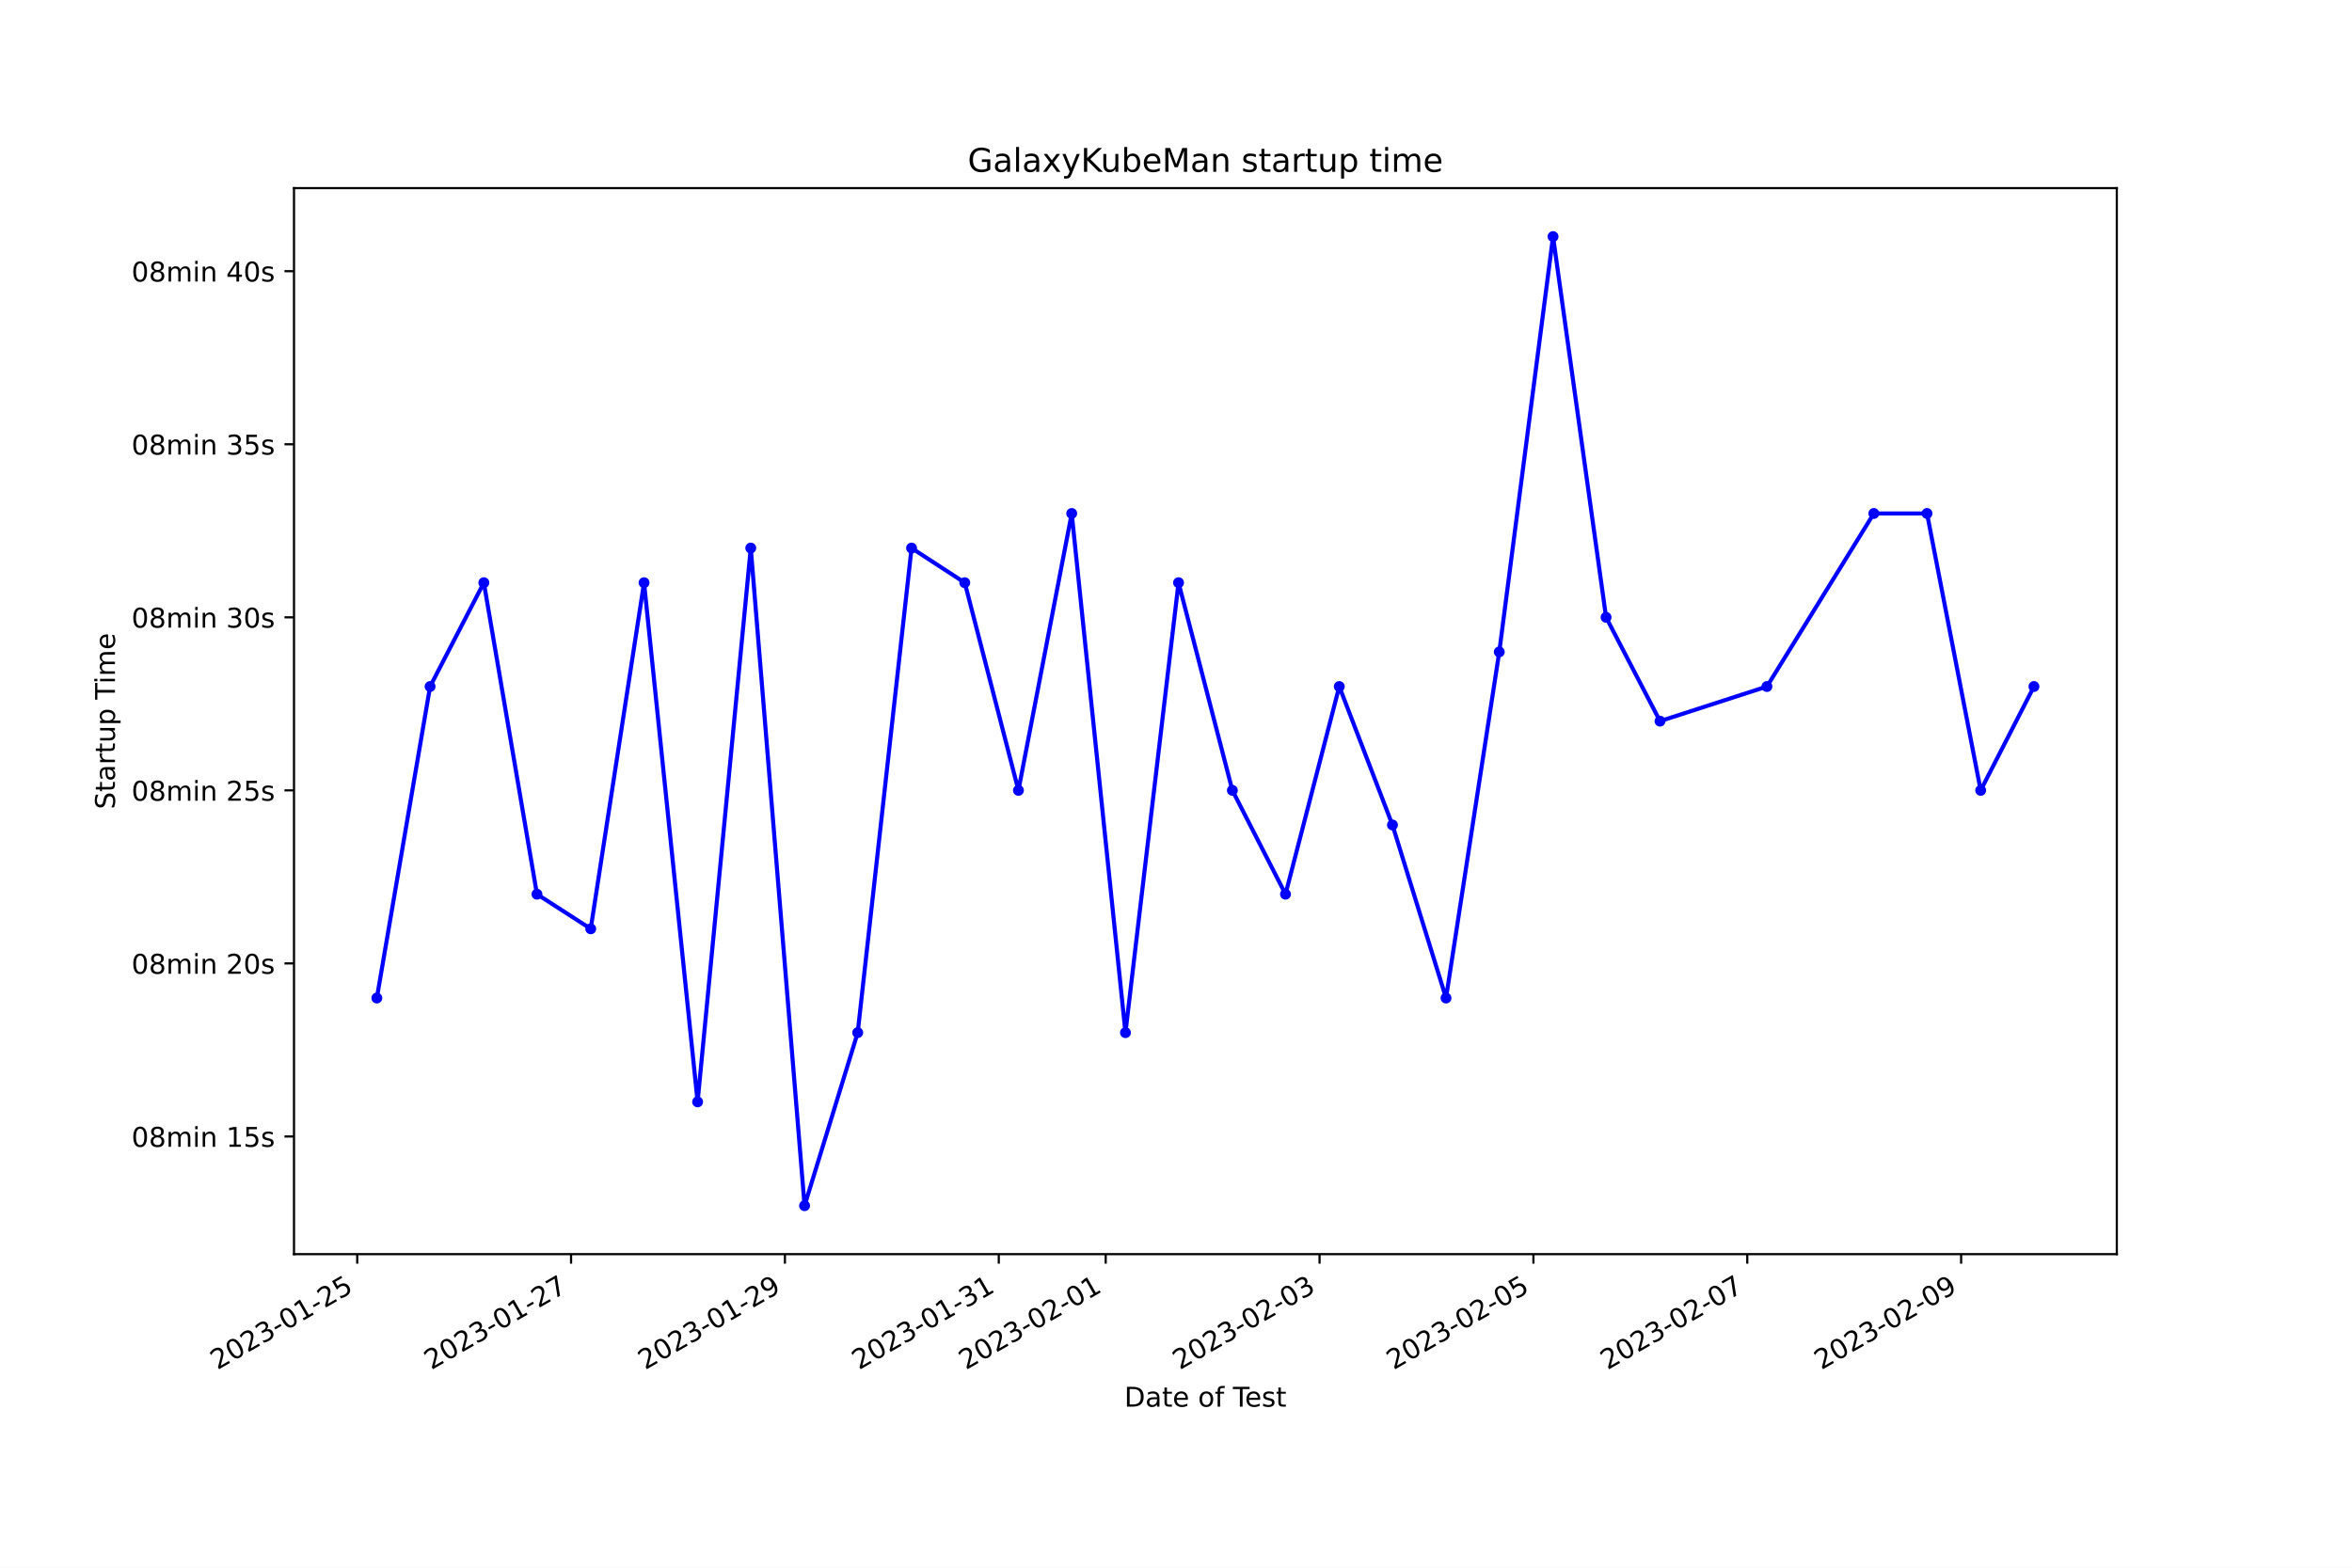
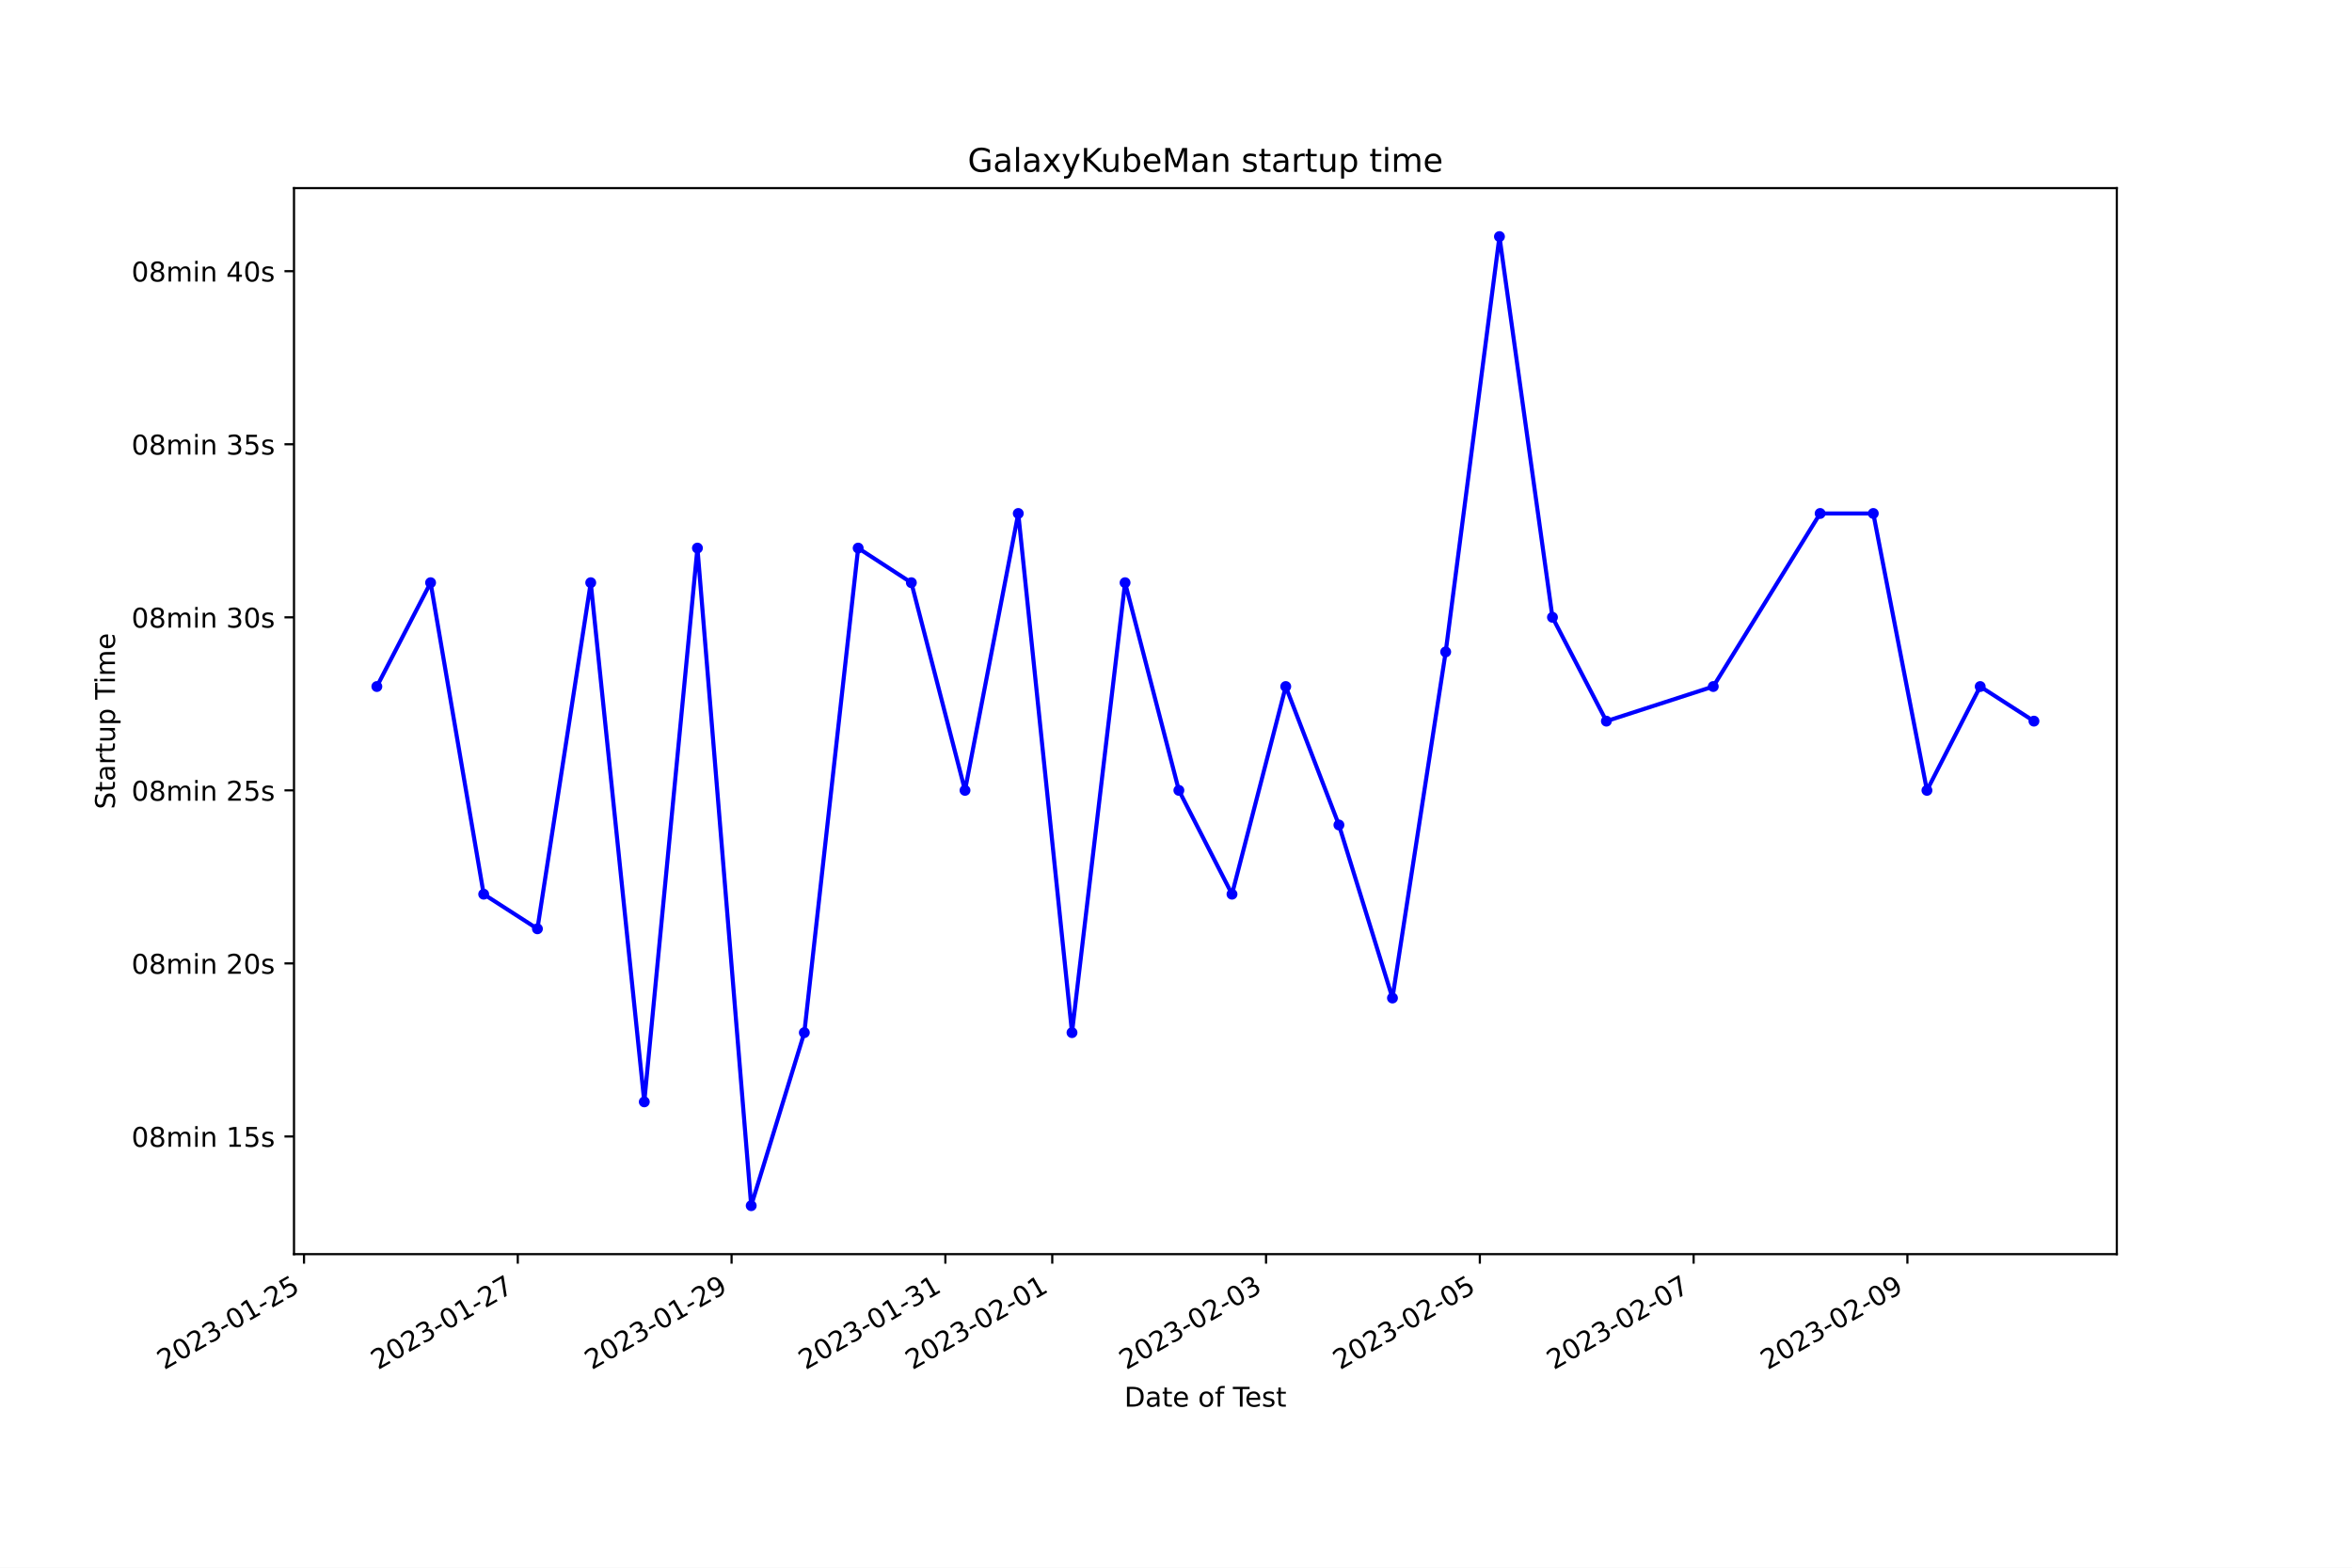
<svg xmlns="http://www.w3.org/2000/svg" xmlns:xlink="http://www.w3.org/1999/xlink" width="864pt" height="576pt" viewBox="0 0 864 576" version="1.1">
  <defs>
    <style type="text/css">*{stroke-linejoin: round; stroke-linecap: butt}</style>
  </defs>
  <g id="figure_1">
    <g id="patch_1">
      <path d="M 0 576  L 864 576  L 864 0  L 0 0  z " style="fill: #ffffff" />
    </g>
    <g id="axes_1">
      <g id="patch_2">
        <path d="M 108 460.8  L 777.6 460.8  L 777.6 69.12  L 108 69.12  z " style="fill: #ffffff" />
      </g>
      <g id="matplotlib.axis_1">
        <g id="xtick_1">
          <g id="line2d_1">
            <defs>
-               <path id="m1e8c19cbaa" d="M 0 0  L 0 3.5  " style="stroke: #000000; stroke-width: 0.8" />
+               <path id="m4228cb3dfe" d="M 0 0  L 0 3.5  " style="stroke: #000000; stroke-width: 0.8" />
            </defs>
            <g>
-               <use xlink:href="#m1e8c19cbaa" x="131.223" y="460.8" style="stroke: #000000; stroke-width: 0.8" />
+               <use xlink:href="#m4228cb3dfe" x="111.674" y="460.8" style="stroke: #000000; stroke-width: 0.8" />
            </g>
          </g>
          <g id="text_1">
-             <g transform="translate(79.85386 503.4383) rotate(-30) scale(0.1 -0.1)">
+             <g transform="translate(60.30488 503.4383) rotate(-30) scale(0.1 -0.1)">
              <defs>
                <path id="DejaVuSans-32" d="M 1228 531  L 3431 531  L 3431 0  L 469 0  L 469 531  Q 828 903 1448 1529  Q 2069 2156 2228 2338  Q 2531 2678 2651 2914  Q 2772 3150 2772 3378  Q 2772 3750 2511 3984  Q 2250 4219 1831 4219  Q 1534 4219 1204 4116  Q 875 4013 500 3803  L 500 4441  Q 881 4594 1212 4672  Q 1544 4750 1819 4750  Q 2544 4750 2975 4387  Q 3406 4025 3406 3419  Q 3406 3131 3298 2873  Q 3191 2616 2906 2266  Q 2828 2175 2409 1742  Q 1991 1309 1228 531  z " transform="scale(0.015625)" />
                <path id="DejaVuSans-30" d="M 2034 4250  Q 1547 4250 1301 3770  Q 1056 3291 1056 2328  Q 1056 1369 1301 889  Q 1547 409 2034 409  Q 2525 409 2770 889  Q 3016 1369 3016 2328  Q 3016 3291 2770 3770  Q 2525 4250 2034 4250  z M 2034 4750  Q 2819 4750 3233 4129  Q 3647 3509 3647 2328  Q 3647 1150 3233 529  Q 2819 -91 2034 -91  Q 1250 -91 836 529  Q 422 1150 422 2328  Q 422 3509 836 4129  Q 1250 4750 2034 4750  z " transform="scale(0.015625)" />
                <path id="DejaVuSans-33" d="M 2597 2516  Q 3050 2419 3304 2112  Q 3559 1806 3559 1356  Q 3559 666 3084 287  Q 2609 -91 1734 -91  Q 1441 -91 1130 -33  Q 819 25 488 141  L 488 750  Q 750 597 1062 519  Q 1375 441 1716 441  Q 2309 441 2620 675  Q 2931 909 2931 1356  Q 2931 1769 2642 2001  Q 2353 2234 1838 2234  L 1294 2234  L 1294 2753  L 1863 2753  Q 2328 2753 2575 2939  Q 2822 3125 2822 3475  Q 2822 3834 2567 4026  Q 2313 4219 1838 4219  Q 1578 4219 1281 4162  Q 984 4106 628 3988  L 628 4550  Q 988 4650 1302 4700  Q 1616 4750 1894 4750  Q 2613 4750 3031 4423  Q 3450 4097 3450 3541  Q 3450 3153 3228 2886  Q 3006 2619 2597 2516  z " transform="scale(0.015625)" />
                <path id="DejaVuSans-2d" d="M 313 2009  L 1997 2009  L 1997 1497  L 313 1497  L 313 2009  z " transform="scale(0.015625)" />
                <path id="DejaVuSans-31" d="M 794 531  L 1825 531  L 1825 4091  L 703 3866  L 703 4441  L 1819 4666  L 2450 4666  L 2450 531  L 3481 531  L 3481 0  L 794 0  L 794 531  z " transform="scale(0.015625)" />
                <path id="DejaVuSans-35" d="M 691 4666  L 3169 4666  L 3169 4134  L 1269 4134  L 1269 2991  Q 1406 3038 1543 3061  Q 1681 3084 1819 3084  Q 2600 3084 3056 2656  Q 3513 2228 3513 1497  Q 3513 744 3044 326  Q 2575 -91 1722 -91  Q 1428 -91 1123 -41  Q 819 9 494 109  L 494 744  Q 775 591 1075 516  Q 1375 441 1709 441  Q 2250 441 2565 725  Q 2881 1009 2881 1497  Q 2881 1984 2565 2268  Q 2250 2553 1709 2553  Q 1456 2553 1204 2497  Q 953 2441 691 2322  L 691 4666  z " transform="scale(0.015625)" />
              </defs>
              <use xlink:href="#DejaVuSans-32" />
              <use xlink:href="#DejaVuSans-30" x="63.623" />
              <use xlink:href="#DejaVuSans-32" x="127.246" />
              <use xlink:href="#DejaVuSans-33" x="190.869" />
              <use xlink:href="#DejaVuSans-2d" x="254.492" />
              <use xlink:href="#DejaVuSans-30" x="290.576" />
              <use xlink:href="#DejaVuSans-31" x="354.199" />
              <use xlink:href="#DejaVuSans-2d" x="417.822" />
              <use xlink:href="#DejaVuSans-32" x="453.906" />
              <use xlink:href="#DejaVuSans-35" x="517.529" />
            </g>
          </g>
        </g>
        <g id="xtick_2">
          <g id="line2d_2">
            <g>
-               <use xlink:href="#m1e8c19cbaa" x="209.782" y="460.8" style="stroke: #000000; stroke-width: 0.8" />
+               <use xlink:href="#m4228cb3dfe" x="190.208" y="460.8" style="stroke: #000000; stroke-width: 0.8" />
            </g>
          </g>
          <g id="text_2">
-             <g transform="translate(158.4127 503.4383) rotate(-30) scale(0.1 -0.1)">
+             <g transform="translate(138.839 503.4383) rotate(-30) scale(0.1 -0.1)">
              <defs>
                <path id="DejaVuSans-37" d="M 525 4666  L 3525 4666  L 3525 4397  L 1831 0  L 1172 0  L 2766 4134  L 525 4134  L 525 4666  z " transform="scale(0.015625)" />
              </defs>
              <use xlink:href="#DejaVuSans-32" />
              <use xlink:href="#DejaVuSans-30" x="63.623" />
              <use xlink:href="#DejaVuSans-32" x="127.246" />
              <use xlink:href="#DejaVuSans-33" x="190.869" />
              <use xlink:href="#DejaVuSans-2d" x="254.492" />
              <use xlink:href="#DejaVuSans-30" x="290.576" />
              <use xlink:href="#DejaVuSans-31" x="354.199" />
              <use xlink:href="#DejaVuSans-2d" x="417.822" />
              <use xlink:href="#DejaVuSans-32" x="453.906" />
              <use xlink:href="#DejaVuSans-37" x="517.529" />
            </g>
          </g>
        </g>
        <g id="xtick_3">
          <g id="line2d_3">
            <g>
-               <use xlink:href="#m1e8c19cbaa" x="288.341" y="460.8" style="stroke: #000000; stroke-width: 0.8" />
+               <use xlink:href="#m4228cb3dfe" x="268.742" y="460.8" style="stroke: #000000; stroke-width: 0.8" />
            </g>
          </g>
          <g id="text_3">
-             <g transform="translate(236.9716 503.4383) rotate(-30) scale(0.1 -0.1)">
+             <g transform="translate(217.373 503.4383) rotate(-30) scale(0.1 -0.1)">
              <defs>
                <path id="DejaVuSans-39" d="M 703 97  L 703 672  Q 941 559 1184 500  Q 1428 441 1663 441  Q 2288 441 2617 861  Q 2947 1281 2994 2138  Q 2813 1869 2534 1725  Q 2256 1581 1919 1581  Q 1219 1581 811 2004  Q 403 2428 403 3163  Q 403 3881 828 4315  Q 1253 4750 1959 4750  Q 2769 4750 3195 4129  Q 3622 3509 3622 2328  Q 3622 1225 3098 567  Q 2575 -91 1691 -91  Q 1453 -91 1209 -44  Q 966 3 703 97  z M 1959 2075  Q 2384 2075 2632 2365  Q 2881 2656 2881 3163  Q 2881 3666 2632 3958  Q 2384 4250 1959 4250  Q 1534 4250 1286 3958  Q 1038 3666 1038 3163  Q 1038 2656 1286 2365  Q 1534 2075 1959 2075  z " transform="scale(0.015625)" />
              </defs>
              <use xlink:href="#DejaVuSans-32" />
              <use xlink:href="#DejaVuSans-30" x="63.623" />
              <use xlink:href="#DejaVuSans-32" x="127.246" />
              <use xlink:href="#DejaVuSans-33" x="190.869" />
              <use xlink:href="#DejaVuSans-2d" x="254.492" />
              <use xlink:href="#DejaVuSans-30" x="290.576" />
              <use xlink:href="#DejaVuSans-31" x="354.199" />
              <use xlink:href="#DejaVuSans-2d" x="417.822" />
              <use xlink:href="#DejaVuSans-32" x="453.906" />
              <use xlink:href="#DejaVuSans-39" x="517.529" />
            </g>
          </g>
        </g>
        <g id="xtick_4">
          <g id="line2d_4">
            <g>
-               <use xlink:href="#m1e8c19cbaa" x="366.9" y="460.8" style="stroke: #000000; stroke-width: 0.8" />
+               <use xlink:href="#m4228cb3dfe" x="347.277" y="460.8" style="stroke: #000000; stroke-width: 0.8" />
            </g>
          </g>
          <g id="text_4">
-             <g transform="translate(315.5305 503.4383) rotate(-30) scale(0.1 -0.1)">
+             <g transform="translate(295.9071 503.4383) rotate(-30) scale(0.1 -0.1)">
              <use xlink:href="#DejaVuSans-32" />
              <use xlink:href="#DejaVuSans-30" x="63.623" />
              <use xlink:href="#DejaVuSans-32" x="127.246" />
              <use xlink:href="#DejaVuSans-33" x="190.869" />
              <use xlink:href="#DejaVuSans-2d" x="254.492" />
              <use xlink:href="#DejaVuSans-30" x="290.576" />
              <use xlink:href="#DejaVuSans-31" x="354.199" />
              <use xlink:href="#DejaVuSans-2d" x="417.822" />
              <use xlink:href="#DejaVuSans-33" x="453.906" />
              <use xlink:href="#DejaVuSans-31" x="517.529" />
            </g>
          </g>
        </g>
        <g id="xtick_5">
          <g id="line2d_5">
            <g>
-               <use xlink:href="#m1e8c19cbaa" x="406.179" y="460.8" style="stroke: #000000; stroke-width: 0.8" />
+               <use xlink:href="#m4228cb3dfe" x="386.544" y="460.8" style="stroke: #000000; stroke-width: 0.8" />
            </g>
          </g>
          <g id="text_5">
-             <g transform="translate(354.81 503.4383) rotate(-30) scale(0.1 -0.1)">
+             <g transform="translate(335.1742 503.4383) rotate(-30) scale(0.1 -0.1)">
              <use xlink:href="#DejaVuSans-32" />
              <use xlink:href="#DejaVuSans-30" x="63.623" />
              <use xlink:href="#DejaVuSans-32" x="127.246" />
              <use xlink:href="#DejaVuSans-33" x="190.869" />
              <use xlink:href="#DejaVuSans-2d" x="254.492" />
              <use xlink:href="#DejaVuSans-30" x="290.576" />
              <use xlink:href="#DejaVuSans-32" x="354.199" />
              <use xlink:href="#DejaVuSans-2d" x="417.822" />
              <use xlink:href="#DejaVuSans-30" x="453.906" />
              <use xlink:href="#DejaVuSans-31" x="517.529" />
            </g>
          </g>
        </g>
        <g id="xtick_6">
          <g id="line2d_6">
            <g>
-               <use xlink:href="#m1e8c19cbaa" x="484.738" y="460.8" style="stroke: #000000; stroke-width: 0.8" />
+               <use xlink:href="#m4228cb3dfe" x="465.078" y="460.8" style="stroke: #000000; stroke-width: 0.8" />
            </g>
          </g>
          <g id="text_6">
-             <g transform="translate(433.3689 503.4383) rotate(-30) scale(0.1 -0.1)">
+             <g transform="translate(413.7082 503.4383) rotate(-30) scale(0.1 -0.1)">
              <use xlink:href="#DejaVuSans-32" />
              <use xlink:href="#DejaVuSans-30" x="63.623" />
              <use xlink:href="#DejaVuSans-32" x="127.246" />
              <use xlink:href="#DejaVuSans-33" x="190.869" />
              <use xlink:href="#DejaVuSans-2d" x="254.492" />
              <use xlink:href="#DejaVuSans-30" x="290.576" />
              <use xlink:href="#DejaVuSans-32" x="354.199" />
              <use xlink:href="#DejaVuSans-2d" x="417.822" />
              <use xlink:href="#DejaVuSans-30" x="453.906" />
              <use xlink:href="#DejaVuSans-33" x="517.529" />
            </g>
          </g>
        </g>
        <g id="xtick_7">
          <g id="line2d_7">
            <g>
-               <use xlink:href="#m1e8c19cbaa" x="563.297" y="460.8" style="stroke: #000000; stroke-width: 0.8" />
+               <use xlink:href="#m4228cb3dfe" x="543.612" y="460.8" style="stroke: #000000; stroke-width: 0.8" />
            </g>
          </g>
          <g id="text_7">
-             <g transform="translate(511.9277 503.4383) rotate(-30) scale(0.1 -0.1)">
+             <g transform="translate(492.2423 503.4383) rotate(-30) scale(0.1 -0.1)">
              <use xlink:href="#DejaVuSans-32" />
              <use xlink:href="#DejaVuSans-30" x="63.623" />
              <use xlink:href="#DejaVuSans-32" x="127.246" />
              <use xlink:href="#DejaVuSans-33" x="190.869" />
              <use xlink:href="#DejaVuSans-2d" x="254.492" />
              <use xlink:href="#DejaVuSans-30" x="290.576" />
              <use xlink:href="#DejaVuSans-32" x="354.199" />
              <use xlink:href="#DejaVuSans-2d" x="417.822" />
              <use xlink:href="#DejaVuSans-30" x="453.906" />
              <use xlink:href="#DejaVuSans-35" x="517.529" />
            </g>
          </g>
        </g>
        <g id="xtick_8">
          <g id="line2d_8">
            <g>
-               <use xlink:href="#m1e8c19cbaa" x="641.856" y="460.8" style="stroke: #000000; stroke-width: 0.8" />
+               <use xlink:href="#m4228cb3dfe" x="622.146" y="460.8" style="stroke: #000000; stroke-width: 0.8" />
            </g>
          </g>
          <g id="text_8">
-             <g transform="translate(590.4866 503.4383) rotate(-30) scale(0.1 -0.1)">
+             <g transform="translate(570.7764 503.4383) rotate(-30) scale(0.1 -0.1)">
              <use xlink:href="#DejaVuSans-32" />
              <use xlink:href="#DejaVuSans-30" x="63.623" />
              <use xlink:href="#DejaVuSans-32" x="127.246" />
              <use xlink:href="#DejaVuSans-33" x="190.869" />
              <use xlink:href="#DejaVuSans-2d" x="254.492" />
              <use xlink:href="#DejaVuSans-30" x="290.576" />
              <use xlink:href="#DejaVuSans-32" x="354.199" />
              <use xlink:href="#DejaVuSans-2d" x="417.822" />
              <use xlink:href="#DejaVuSans-30" x="453.906" />
              <use xlink:href="#DejaVuSans-37" x="517.529" />
            </g>
          </g>
        </g>
        <g id="xtick_9">
          <g id="line2d_9">
            <g>
-               <use xlink:href="#m1e8c19cbaa" x="720.415" y="460.8" style="stroke: #000000; stroke-width: 0.8" />
+               <use xlink:href="#m4228cb3dfe" x="700.68" y="460.8" style="stroke: #000000; stroke-width: 0.8" />
            </g>
          </g>
          <g id="text_9">
-             <g transform="translate(669.0455 503.4383) rotate(-30) scale(0.1 -0.1)">
+             <g transform="translate(649.3105 503.4383) rotate(-30) scale(0.1 -0.1)">
              <use xlink:href="#DejaVuSans-32" />
              <use xlink:href="#DejaVuSans-30" x="63.623" />
              <use xlink:href="#DejaVuSans-32" x="127.246" />
              <use xlink:href="#DejaVuSans-33" x="190.869" />
              <use xlink:href="#DejaVuSans-2d" x="254.492" />
              <use xlink:href="#DejaVuSans-30" x="290.576" />
              <use xlink:href="#DejaVuSans-32" x="354.199" />
              <use xlink:href="#DejaVuSans-2d" x="417.822" />
              <use xlink:href="#DejaVuSans-30" x="453.906" />
              <use xlink:href="#DejaVuSans-39" x="517.529" />
            </g>
          </g>
        </g>
        <g id="text_10">
          <g transform="translate(413.0063 516.8378) scale(0.1 -0.1)">
            <defs>
              <path id="DejaVuSans-44" d="M 1259 4147  L 1259 519  L 2022 519  Q 2988 519 3436 956  Q 3884 1394 3884 2338  Q 3884 3275 3436 3711  Q 2988 4147 2022 4147  L 1259 4147  z M 628 4666  L 1925 4666  Q 3281 4666 3915 4102  Q 4550 3538 4550 2338  Q 4550 1131 3912 565  Q 3275 0 1925 0  L 628 0  L 628 4666  z " transform="scale(0.015625)" />
              <path id="DejaVuSans-61" d="M 2194 1759  Q 1497 1759 1228 1600  Q 959 1441 959 1056  Q 959 750 1161 570  Q 1363 391 1709 391  Q 2188 391 2477 730  Q 2766 1069 2766 1631  L 2766 1759  L 2194 1759  z M 3341 1997  L 3341 0  L 2766 0  L 2766 531  Q 2569 213 2275 61  Q 1981 -91 1556 -91  Q 1019 -91 701 211  Q 384 513 384 1019  Q 384 1609 779 1909  Q 1175 2209 1959 2209  L 2766 2209  L 2766 2266  Q 2766 2663 2505 2880  Q 2244 3097 1772 3097  Q 1472 3097 1187 3025  Q 903 2953 641 2809  L 641 3341  Q 956 3463 1253 3523  Q 1550 3584 1831 3584  Q 2591 3584 2966 3190  Q 3341 2797 3341 1997  z " transform="scale(0.015625)" />
              <path id="DejaVuSans-74" d="M 1172 4494  L 1172 3500  L 2356 3500  L 2356 3053  L 1172 3053  L 1172 1153  Q 1172 725 1289 603  Q 1406 481 1766 481  L 2356 481  L 2356 0  L 1766 0  Q 1100 0 847 248  Q 594 497 594 1153  L 594 3053  L 172 3053  L 172 3500  L 594 3500  L 594 4494  L 1172 4494  z " transform="scale(0.015625)" />
              <path id="DejaVuSans-65" d="M 3597 1894  L 3597 1613  L 953 1613  Q 991 1019 1311 708  Q 1631 397 2203 397  Q 2534 397 2845 478  Q 3156 559 3463 722  L 3463 178  Q 3153 47 2828 -22  Q 2503 -91 2169 -91  Q 1331 -91 842 396  Q 353 884 353 1716  Q 353 2575 817 3079  Q 1281 3584 2069 3584  Q 2775 3584 3186 3129  Q 3597 2675 3597 1894  z M 3022 2063  Q 3016 2534 2758 2815  Q 2500 3097 2075 3097  Q 1594 3097 1305 2825  Q 1016 2553 972 2059  L 3022 2063  z " transform="scale(0.015625)" />
              <path id="DejaVuSans-20" transform="scale(0.015625)" />
              <path id="DejaVuSans-6f" d="M 1959 3097  Q 1497 3097 1228 2736  Q 959 2375 959 1747  Q 959 1119 1226 758  Q 1494 397 1959 397  Q 2419 397 2687 759  Q 2956 1122 2956 1747  Q 2956 2369 2687 2733  Q 2419 3097 1959 3097  z M 1959 3584  Q 2709 3584 3137 3096  Q 3566 2609 3566 1747  Q 3566 888 3137 398  Q 2709 -91 1959 -91  Q 1206 -91 779 398  Q 353 888 353 1747  Q 353 2609 779 3096  Q 1206 3584 1959 3584  z " transform="scale(0.015625)" />
              <path id="DejaVuSans-66" d="M 2375 4863  L 2375 4384  L 1825 4384  Q 1516 4384 1395 4259  Q 1275 4134 1275 3809  L 1275 3500  L 2222 3500  L 2222 3053  L 1275 3053  L 1275 0  L 697 0  L 697 3053  L 147 3053  L 147 3500  L 697 3500  L 697 3744  Q 697 4328 969 4595  Q 1241 4863 1831 4863  L 2375 4863  z " transform="scale(0.015625)" />
              <path id="DejaVuSans-54" d="M -19 4666  L 3928 4666  L 3928 4134  L 2272 4134  L 2272 0  L 1638 0  L 1638 4134  L -19 4134  L -19 4666  z " transform="scale(0.015625)" />
              <path id="DejaVuSans-73" d="M 2834 3397  L 2834 2853  Q 2591 2978 2328 3040  Q 2066 3103 1784 3103  Q 1356 3103 1142 2972  Q 928 2841 928 2578  Q 928 2378 1081 2264  Q 1234 2150 1697 2047  L 1894 2003  Q 2506 1872 2764 1633  Q 3022 1394 3022 966  Q 3022 478 2636 193  Q 2250 -91 1575 -91  Q 1294 -91 989 -36  Q 684 19 347 128  L 347 722  Q 666 556 975 473  Q 1284 391 1588 391  Q 1994 391 2212 530  Q 2431 669 2431 922  Q 2431 1156 2273 1281  Q 2116 1406 1581 1522  L 1381 1569  Q 847 1681 609 1914  Q 372 2147 372 2553  Q 372 3047 722 3315  Q 1072 3584 1716 3584  Q 2034 3584 2315 3537  Q 2597 3491 2834 3397  z " transform="scale(0.015625)" />
            </defs>
            <use xlink:href="#DejaVuSans-44" />
            <use xlink:href="#DejaVuSans-61" x="77.002" />
            <use xlink:href="#DejaVuSans-74" x="138.281" />
            <use xlink:href="#DejaVuSans-65" x="177.49" />
            <use xlink:href="#DejaVuSans-20" x="239.014" />
            <use xlink:href="#DejaVuSans-6f" x="270.801" />
            <use xlink:href="#DejaVuSans-66" x="331.982" />
            <use xlink:href="#DejaVuSans-20" x="367.188" />
            <use xlink:href="#DejaVuSans-54" x="398.975" />
            <use xlink:href="#DejaVuSans-65" x="443.059" />
            <use xlink:href="#DejaVuSans-73" x="504.582" />
            <use xlink:href="#DejaVuSans-74" x="556.682" />
          </g>
        </g>
      </g>
      <g id="matplotlib.axis_2">
        <g id="ytick_1">
          <g id="line2d_10">
            <defs>
-               <path id="m5c93c72623" d="M 0 0  L -3.5 0  " style="stroke: #000000; stroke-width: 0.8" />
+               <path id="m99394779da" d="M 0 0  L -3.5 0  " style="stroke: #000000; stroke-width: 0.8" />
            </defs>
            <g>
-               <use xlink:href="#m5c93c72623" x="108" y="417.563" style="stroke: #000000; stroke-width: 0.8" />
+               <use xlink:href="#m99394779da" x="108" y="417.563" style="stroke: #000000; stroke-width: 0.8" />
            </g>
          </g>
          <g id="text_11">
            <g transform="translate(48.30625 421.3618) scale(0.1 -0.1)">
              <defs>
                <path id="DejaVuSans-38" d="M 2034 2216  Q 1584 2216 1326 1975  Q 1069 1734 1069 1313  Q 1069 891 1326 650  Q 1584 409 2034 409  Q 2484 409 2743 651  Q 3003 894 3003 1313  Q 3003 1734 2745 1975  Q 2488 2216 2034 2216  z M 1403 2484  Q 997 2584 770 2862  Q 544 3141 544 3541  Q 544 4100 942 4425  Q 1341 4750 2034 4750  Q 2731 4750 3128 4425  Q 3525 4100 3525 3541  Q 3525 3141 3298 2862  Q 3072 2584 2669 2484  Q 3125 2378 3379 2068  Q 3634 1759 3634 1313  Q 3634 634 3220 271  Q 2806 -91 2034 -91  Q 1263 -91 848 271  Q 434 634 434 1313  Q 434 1759 690 2068  Q 947 2378 1403 2484  z M 1172 3481  Q 1172 3119 1398 2916  Q 1625 2713 2034 2713  Q 2441 2713 2670 2916  Q 2900 3119 2900 3481  Q 2900 3844 2670 4047  Q 2441 4250 2034 4250  Q 1625 4250 1398 4047  Q 1172 3844 1172 3481  z " transform="scale(0.015625)" />
                <path id="DejaVuSans-6d" d="M 3328 2828  Q 3544 3216 3844 3400  Q 4144 3584 4550 3584  Q 5097 3584 5394 3201  Q 5691 2819 5691 2113  L 5691 0  L 5113 0  L 5113 2094  Q 5113 2597 4934 2840  Q 4756 3084 4391 3084  Q 3944 3084 3684 2787  Q 3425 2491 3425 1978  L 3425 0  L 2847 0  L 2847 2094  Q 2847 2600 2669 2842  Q 2491 3084 2119 3084  Q 1678 3084 1418 2786  Q 1159 2488 1159 1978  L 1159 0  L 581 0  L 581 3500  L 1159 3500  L 1159 2956  Q 1356 3278 1631 3431  Q 1906 3584 2284 3584  Q 2666 3584 2933 3390  Q 3200 3197 3328 2828  z " transform="scale(0.015625)" />
                <path id="DejaVuSans-69" d="M 603 3500  L 1178 3500  L 1178 0  L 603 0  L 603 3500  z M 603 4863  L 1178 4863  L 1178 4134  L 603 4134  L 603 4863  z " transform="scale(0.015625)" />
                <path id="DejaVuSans-6e" d="M 3513 2113  L 3513 0  L 2938 0  L 2938 2094  Q 2938 2591 2744 2837  Q 2550 3084 2163 3084  Q 1697 3084 1428 2787  Q 1159 2491 1159 1978  L 1159 0  L 581 0  L 581 3500  L 1159 3500  L 1159 2956  Q 1366 3272 1645 3428  Q 1925 3584 2291 3584  Q 2894 3584 3203 3211  Q 3513 2838 3513 2113  z " transform="scale(0.015625)" />
              </defs>
              <use xlink:href="#DejaVuSans-30" />
              <use xlink:href="#DejaVuSans-38" x="63.623" />
              <use xlink:href="#DejaVuSans-6d" x="127.246" />
              <use xlink:href="#DejaVuSans-69" x="224.658" />
              <use xlink:href="#DejaVuSans-6e" x="252.441" />
              <use xlink:href="#DejaVuSans-20" x="315.82" />
              <use xlink:href="#DejaVuSans-31" x="347.607" />
              <use xlink:href="#DejaVuSans-35" x="411.23" />
              <use xlink:href="#DejaVuSans-73" x="474.854" />
            </g>
          </g>
        </g>
        <g id="ytick_2">
          <g id="line2d_11">
            <g>
-               <use xlink:href="#m5c93c72623" x="108" y="353.978" style="stroke: #000000; stroke-width: 0.8" />
+               <use xlink:href="#m99394779da" x="108" y="353.978" style="stroke: #000000; stroke-width: 0.8" />
            </g>
          </g>
          <g id="text_12">
            <g transform="translate(48.30625 357.7774) scale(0.1 -0.1)">
              <use xlink:href="#DejaVuSans-30" />
              <use xlink:href="#DejaVuSans-38" x="63.623" />
              <use xlink:href="#DejaVuSans-6d" x="127.246" />
              <use xlink:href="#DejaVuSans-69" x="224.658" />
              <use xlink:href="#DejaVuSans-6e" x="252.441" />
              <use xlink:href="#DejaVuSans-20" x="315.82" />
              <use xlink:href="#DejaVuSans-32" x="347.607" />
              <use xlink:href="#DejaVuSans-30" x="411.23" />
              <use xlink:href="#DejaVuSans-73" x="474.854" />
            </g>
          </g>
        </g>
        <g id="ytick_3">
          <g id="line2d_12">
            <g>
-               <use xlink:href="#m5c93c72623" x="108" y="290.394" style="stroke: #000000; stroke-width: 0.8" />
+               <use xlink:href="#m99394779da" x="108" y="290.394" style="stroke: #000000; stroke-width: 0.8" />
            </g>
          </g>
          <g id="text_13">
            <g transform="translate(48.30625 294.193) scale(0.1 -0.1)">
              <use xlink:href="#DejaVuSans-30" />
              <use xlink:href="#DejaVuSans-38" x="63.623" />
              <use xlink:href="#DejaVuSans-6d" x="127.246" />
              <use xlink:href="#DejaVuSans-69" x="224.658" />
              <use xlink:href="#DejaVuSans-6e" x="252.441" />
              <use xlink:href="#DejaVuSans-20" x="315.82" />
              <use xlink:href="#DejaVuSans-32" x="347.607" />
              <use xlink:href="#DejaVuSans-35" x="411.23" />
              <use xlink:href="#DejaVuSans-73" x="474.854" />
            </g>
          </g>
        </g>
        <g id="ytick_4">
          <g id="line2d_13">
            <g>
-               <use xlink:href="#m5c93c72623" x="108" y="226.809" style="stroke: #000000; stroke-width: 0.8" />
+               <use xlink:href="#m99394779da" x="108" y="226.809" style="stroke: #000000; stroke-width: 0.8" />
            </g>
          </g>
          <g id="text_14">
            <g transform="translate(48.30625 230.6086) scale(0.1 -0.1)">
              <use xlink:href="#DejaVuSans-30" />
              <use xlink:href="#DejaVuSans-38" x="63.623" />
              <use xlink:href="#DejaVuSans-6d" x="127.246" />
              <use xlink:href="#DejaVuSans-69" x="224.658" />
              <use xlink:href="#DejaVuSans-6e" x="252.441" />
              <use xlink:href="#DejaVuSans-20" x="315.82" />
              <use xlink:href="#DejaVuSans-33" x="347.607" />
              <use xlink:href="#DejaVuSans-30" x="411.23" />
              <use xlink:href="#DejaVuSans-73" x="474.854" />
            </g>
          </g>
        </g>
        <g id="ytick_5">
          <g id="line2d_14">
            <g>
-               <use xlink:href="#m5c93c72623" x="108" y="163.225" style="stroke: #000000; stroke-width: 0.8" />
+               <use xlink:href="#m99394779da" x="108" y="163.225" style="stroke: #000000; stroke-width: 0.8" />
            </g>
          </g>
          <g id="text_15">
            <g transform="translate(48.30625 167.0242) scale(0.1 -0.1)">
              <use xlink:href="#DejaVuSans-30" />
              <use xlink:href="#DejaVuSans-38" x="63.623" />
              <use xlink:href="#DejaVuSans-6d" x="127.246" />
              <use xlink:href="#DejaVuSans-69" x="224.658" />
              <use xlink:href="#DejaVuSans-6e" x="252.441" />
              <use xlink:href="#DejaVuSans-20" x="315.82" />
              <use xlink:href="#DejaVuSans-33" x="347.607" />
              <use xlink:href="#DejaVuSans-35" x="411.23" />
              <use xlink:href="#DejaVuSans-73" x="474.854" />
            </g>
          </g>
        </g>
        <g id="ytick_6">
          <g id="line2d_15">
            <g>
-               <use xlink:href="#m5c93c72623" x="108" y="99.641" style="stroke: #000000; stroke-width: 0.8" />
+               <use xlink:href="#m99394779da" x="108" y="99.641" style="stroke: #000000; stroke-width: 0.8" />
            </g>
          </g>
          <g id="text_16">
            <g transform="translate(48.30625 103.4397) scale(0.1 -0.1)">
              <defs>
                <path id="DejaVuSans-34" d="M 2419 4116  L 825 1625  L 2419 1625  L 2419 4116  z M 2253 4666  L 3047 4666  L 3047 1625  L 3713 1625  L 3713 1100  L 3047 1100  L 3047 0  L 2419 0  L 2419 1100  L 313 1100  L 313 1709  L 2253 4666  z " transform="scale(0.015625)" />
              </defs>
              <use xlink:href="#DejaVuSans-30" />
              <use xlink:href="#DejaVuSans-38" x="63.623" />
              <use xlink:href="#DejaVuSans-6d" x="127.246" />
              <use xlink:href="#DejaVuSans-69" x="224.658" />
              <use xlink:href="#DejaVuSans-6e" x="252.441" />
              <use xlink:href="#DejaVuSans-20" x="315.82" />
              <use xlink:href="#DejaVuSans-34" x="347.607" />
              <use xlink:href="#DejaVuSans-30" x="411.23" />
              <use xlink:href="#DejaVuSans-73" x="474.854" />
            </g>
          </g>
        </g>
        <g id="text_17">
          <g transform="translate(42.22656 297.3397) rotate(-90) scale(0.1 -0.1)">
            <defs>
              <path id="DejaVuSans-53" d="M 3425 4513  L 3425 3897  Q 3066 4069 2747 4153  Q 2428 4238 2131 4238  Q 1616 4238 1336 4038  Q 1056 3838 1056 3469  Q 1056 3159 1242 3001  Q 1428 2844 1947 2747  L 2328 2669  Q 3034 2534 3370 2195  Q 3706 1856 3706 1288  Q 3706 609 3251 259  Q 2797 -91 1919 -91  Q 1588 -91 1214 -16  Q 841 59 441 206  L 441 856  Q 825 641 1194 531  Q 1563 422 1919 422  Q 2459 422 2753 634  Q 3047 847 3047 1241  Q 3047 1584 2836 1778  Q 2625 1972 2144 2069  L 1759 2144  Q 1053 2284 737 2584  Q 422 2884 422 3419  Q 422 4038 858 4394  Q 1294 4750 2059 4750  Q 2388 4750 2728 4690  Q 3069 4631 3425 4513  z " transform="scale(0.015625)" />
              <path id="DejaVuSans-72" d="M 2631 2963  Q 2534 3019 2420 3045  Q 2306 3072 2169 3072  Q 1681 3072 1420 2755  Q 1159 2438 1159 1844  L 1159 0  L 581 0  L 581 3500  L 1159 3500  L 1159 2956  Q 1341 3275 1631 3429  Q 1922 3584 2338 3584  Q 2397 3584 2469 3576  Q 2541 3569 2628 3553  L 2631 2963  z " transform="scale(0.015625)" />
              <path id="DejaVuSans-75" d="M 544 1381  L 544 3500  L 1119 3500  L 1119 1403  Q 1119 906 1312 657  Q 1506 409 1894 409  Q 2359 409 2629 706  Q 2900 1003 2900 1516  L 2900 3500  L 3475 3500  L 3475 0  L 2900 0  L 2900 538  Q 2691 219 2414 64  Q 2138 -91 1772 -91  Q 1169 -91 856 284  Q 544 659 544 1381  z M 1991 3584  L 1991 3584  z " transform="scale(0.015625)" />
              <path id="DejaVuSans-70" d="M 1159 525  L 1159 -1331  L 581 -1331  L 581 3500  L 1159 3500  L 1159 2969  Q 1341 3281 1617 3432  Q 1894 3584 2278 3584  Q 2916 3584 3314 3078  Q 3713 2572 3713 1747  Q 3713 922 3314 415  Q 2916 -91 2278 -91  Q 1894 -91 1617 61  Q 1341 213 1159 525  z M 3116 1747  Q 3116 2381 2855 2742  Q 2594 3103 2138 3103  Q 1681 3103 1420 2742  Q 1159 2381 1159 1747  Q 1159 1113 1420 752  Q 1681 391 2138 391  Q 2594 391 2855 752  Q 3116 1113 3116 1747  z " transform="scale(0.015625)" />
            </defs>
            <use xlink:href="#DejaVuSans-53" />
            <use xlink:href="#DejaVuSans-74" x="63.477" />
            <use xlink:href="#DejaVuSans-61" x="102.686" />
            <use xlink:href="#DejaVuSans-72" x="163.965" />
            <use xlink:href="#DejaVuSans-74" x="205.078" />
            <use xlink:href="#DejaVuSans-75" x="244.287" />
            <use xlink:href="#DejaVuSans-70" x="307.666" />
            <use xlink:href="#DejaVuSans-20" x="371.143" />
            <use xlink:href="#DejaVuSans-54" x="402.93" />
            <use xlink:href="#DejaVuSans-69" x="460.889" />
            <use xlink:href="#DejaVuSans-6d" x="488.672" />
            <use xlink:href="#DejaVuSans-65" x="586.084" />
          </g>
        </g>
      </g>
      <g id="line2d_16">
-         <path d="M 747.164 252.243  L 727.595 290.394  L 707.881 188.659  L 688.347 188.659  L 649.075 252.243  L 609.803 264.96  L 589.987 226.809  L 570.509 86.924  L 550.752 239.526  L 531.192 366.695  L 511.516 303.111  L 491.98 252.243  L 472.229 328.544  L 452.708 290.394  L 432.934 214.092  L 413.434 379.412  L 393.691 188.659  L 374.118 290.394  L 354.402 214.092  L 334.86 201.376  L 315.075 379.412  L 295.555 442.996  L 275.793 201.376  L 256.265 404.846  L 236.589 214.092  L 216.998 341.261  L 197.253 328.544  L 177.74 214.092  L 157.994 252.243  L 138.436 366.695  " clip-path="url(#p791d00cf0b)" style="fill: none; stroke: #0000ff; stroke-width: 1.5; stroke-linecap: square" />
+         <path d="M 747.164 264.96  L 727.42 252.243  L 707.858 290.394  L 688.149 188.659  L 668.622 188.659  L 629.362 252.243  L 590.103 264.96  L 570.293 226.809  L 550.821 86.924  L 531.07 239.526  L 511.516 366.695  L 491.847 303.111  L 472.317 252.243  L 452.572 328.544  L 433.057 290.394  L 413.29 214.092  L 393.796 379.412  L 374.059 188.659  L 354.492 290.394  L 334.783 214.092  L 315.247 201.376  L 295.468 379.412  L 275.954 442.996  L 256.199 201.376  L 236.677 404.846  L 217.006 214.092  L 197.422 341.261  L 177.683 328.544  L 158.176 214.092  L 138.436 252.243  " clip-path="url(#p457fb92d59)" style="fill: none; stroke: #0000ff; stroke-width: 1.5; stroke-linecap: square" />
        <defs>
-           <path id="m4927ddee31" d="M 0 1.5  C 0.398 1.5 0.779 1.342 1.061 1.061  C 1.342 0.779 1.5 0.398 1.5 0  C 1.5 -0.398 1.342 -0.779 1.061 -1.061  C 0.779 -1.342 0.398 -1.5 0 -1.5  C -0.398 -1.5 -0.779 -1.342 -1.061 -1.061  C -1.342 -0.779 -1.5 -0.398 -1.5 0  C -1.5 0.398 -1.342 0.779 -1.061 1.061  C -0.779 1.342 -0.398 1.5 0 1.5  z " style="stroke: #0000ff" />
+           <path id="m862b41a2e1" d="M 0 1.5  C 0.398 1.5 0.779 1.342 1.061 1.061  C 1.342 0.779 1.5 0.398 1.5 0  C 1.5 -0.398 1.342 -0.779 1.061 -1.061  C 0.779 -1.342 0.398 -1.5 0 -1.5  C -0.398 -1.5 -0.779 -1.342 -1.061 -1.061  C -1.342 -0.779 -1.5 -0.398 -1.5 0  C -1.5 0.398 -1.342 0.779 -1.061 1.061  C -0.779 1.342 -0.398 1.5 0 1.5  z " style="stroke: #0000ff" />
        </defs>
-         <g clip-path="url(#p791d00cf0b)">
-           <use xlink:href="#m4927ddee31" x="747.164" y="252.243" style="fill: #0000ff; stroke: #0000ff" />
-           <use xlink:href="#m4927ddee31" x="727.595" y="290.394" style="fill: #0000ff; stroke: #0000ff" />
-           <use xlink:href="#m4927ddee31" x="707.881" y="188.659" style="fill: #0000ff; stroke: #0000ff" />
-           <use xlink:href="#m4927ddee31" x="688.347" y="188.659" style="fill: #0000ff; stroke: #0000ff" />
-           <use xlink:href="#m4927ddee31" x="649.075" y="252.243" style="fill: #0000ff; stroke: #0000ff" />
-           <use xlink:href="#m4927ddee31" x="609.803" y="264.96" style="fill: #0000ff; stroke: #0000ff" />
-           <use xlink:href="#m4927ddee31" x="589.987" y="226.809" style="fill: #0000ff; stroke: #0000ff" />
-           <use xlink:href="#m4927ddee31" x="570.509" y="86.924" style="fill: #0000ff; stroke: #0000ff" />
-           <use xlink:href="#m4927ddee31" x="550.752" y="239.526" style="fill: #0000ff; stroke: #0000ff" />
-           <use xlink:href="#m4927ddee31" x="531.192" y="366.695" style="fill: #0000ff; stroke: #0000ff" />
-           <use xlink:href="#m4927ddee31" x="511.516" y="303.111" style="fill: #0000ff; stroke: #0000ff" />
-           <use xlink:href="#m4927ddee31" x="491.98" y="252.243" style="fill: #0000ff; stroke: #0000ff" />
-           <use xlink:href="#m4927ddee31" x="472.229" y="328.544" style="fill: #0000ff; stroke: #0000ff" />
-           <use xlink:href="#m4927ddee31" x="452.708" y="290.394" style="fill: #0000ff; stroke: #0000ff" />
-           <use xlink:href="#m4927ddee31" x="432.934" y="214.092" style="fill: #0000ff; stroke: #0000ff" />
-           <use xlink:href="#m4927ddee31" x="413.434" y="379.412" style="fill: #0000ff; stroke: #0000ff" />
-           <use xlink:href="#m4927ddee31" x="393.691" y="188.659" style="fill: #0000ff; stroke: #0000ff" />
-           <use xlink:href="#m4927ddee31" x="374.118" y="290.394" style="fill: #0000ff; stroke: #0000ff" />
-           <use xlink:href="#m4927ddee31" x="354.402" y="214.092" style="fill: #0000ff; stroke: #0000ff" />
-           <use xlink:href="#m4927ddee31" x="334.86" y="201.376" style="fill: #0000ff; stroke: #0000ff" />
-           <use xlink:href="#m4927ddee31" x="315.075" y="379.412" style="fill: #0000ff; stroke: #0000ff" />
-           <use xlink:href="#m4927ddee31" x="295.555" y="442.996" style="fill: #0000ff; stroke: #0000ff" />
-           <use xlink:href="#m4927ddee31" x="275.793" y="201.376" style="fill: #0000ff; stroke: #0000ff" />
-           <use xlink:href="#m4927ddee31" x="256.265" y="404.846" style="fill: #0000ff; stroke: #0000ff" />
-           <use xlink:href="#m4927ddee31" x="236.589" y="214.092" style="fill: #0000ff; stroke: #0000ff" />
-           <use xlink:href="#m4927ddee31" x="216.998" y="341.261" style="fill: #0000ff; stroke: #0000ff" />
-           <use xlink:href="#m4927ddee31" x="197.253" y="328.544" style="fill: #0000ff; stroke: #0000ff" />
-           <use xlink:href="#m4927ddee31" x="177.74" y="214.092" style="fill: #0000ff; stroke: #0000ff" />
-           <use xlink:href="#m4927ddee31" x="157.994" y="252.243" style="fill: #0000ff; stroke: #0000ff" />
-           <use xlink:href="#m4927ddee31" x="138.436" y="366.695" style="fill: #0000ff; stroke: #0000ff" />
+         <g clip-path="url(#p457fb92d59)">
+           <use xlink:href="#m862b41a2e1" x="747.164" y="264.96" style="fill: #0000ff; stroke: #0000ff" />
+           <use xlink:href="#m862b41a2e1" x="727.42" y="252.243" style="fill: #0000ff; stroke: #0000ff" />
+           <use xlink:href="#m862b41a2e1" x="707.858" y="290.394" style="fill: #0000ff; stroke: #0000ff" />
+           <use xlink:href="#m862b41a2e1" x="688.149" y="188.659" style="fill: #0000ff; stroke: #0000ff" />
+           <use xlink:href="#m862b41a2e1" x="668.622" y="188.659" style="fill: #0000ff; stroke: #0000ff" />
+           <use xlink:href="#m862b41a2e1" x="629.362" y="252.243" style="fill: #0000ff; stroke: #0000ff" />
+           <use xlink:href="#m862b41a2e1" x="590.103" y="264.96" style="fill: #0000ff; stroke: #0000ff" />
+           <use xlink:href="#m862b41a2e1" x="570.293" y="226.809" style="fill: #0000ff; stroke: #0000ff" />
+           <use xlink:href="#m862b41a2e1" x="550.821" y="86.924" style="fill: #0000ff; stroke: #0000ff" />
+           <use xlink:href="#m862b41a2e1" x="531.07" y="239.526" style="fill: #0000ff; stroke: #0000ff" />
+           <use xlink:href="#m862b41a2e1" x="511.516" y="366.695" style="fill: #0000ff; stroke: #0000ff" />
+           <use xlink:href="#m862b41a2e1" x="491.847" y="303.111" style="fill: #0000ff; stroke: #0000ff" />
+           <use xlink:href="#m862b41a2e1" x="472.317" y="252.243" style="fill: #0000ff; stroke: #0000ff" />
+           <use xlink:href="#m862b41a2e1" x="452.572" y="328.544" style="fill: #0000ff; stroke: #0000ff" />
+           <use xlink:href="#m862b41a2e1" x="433.057" y="290.394" style="fill: #0000ff; stroke: #0000ff" />
+           <use xlink:href="#m862b41a2e1" x="413.29" y="214.092" style="fill: #0000ff; stroke: #0000ff" />
+           <use xlink:href="#m862b41a2e1" x="393.796" y="379.412" style="fill: #0000ff; stroke: #0000ff" />
+           <use xlink:href="#m862b41a2e1" x="374.059" y="188.659" style="fill: #0000ff; stroke: #0000ff" />
+           <use xlink:href="#m862b41a2e1" x="354.492" y="290.394" style="fill: #0000ff; stroke: #0000ff" />
+           <use xlink:href="#m862b41a2e1" x="334.783" y="214.092" style="fill: #0000ff; stroke: #0000ff" />
+           <use xlink:href="#m862b41a2e1" x="315.247" y="201.376" style="fill: #0000ff; stroke: #0000ff" />
+           <use xlink:href="#m862b41a2e1" x="295.468" y="379.412" style="fill: #0000ff; stroke: #0000ff" />
+           <use xlink:href="#m862b41a2e1" x="275.954" y="442.996" style="fill: #0000ff; stroke: #0000ff" />
+           <use xlink:href="#m862b41a2e1" x="256.199" y="201.376" style="fill: #0000ff; stroke: #0000ff" />
+           <use xlink:href="#m862b41a2e1" x="236.677" y="404.846" style="fill: #0000ff; stroke: #0000ff" />
+           <use xlink:href="#m862b41a2e1" x="217.006" y="214.092" style="fill: #0000ff; stroke: #0000ff" />
+           <use xlink:href="#m862b41a2e1" x="197.422" y="341.261" style="fill: #0000ff; stroke: #0000ff" />
+           <use xlink:href="#m862b41a2e1" x="177.683" y="328.544" style="fill: #0000ff; stroke: #0000ff" />
+           <use xlink:href="#m862b41a2e1" x="158.176" y="214.092" style="fill: #0000ff; stroke: #0000ff" />
+           <use xlink:href="#m862b41a2e1" x="138.436" y="252.243" style="fill: #0000ff; stroke: #0000ff" />
        </g>
      </g>
      <g id="patch_3">
        <path d="M 108 460.8  L 108 69.12  " style="fill: none; stroke: #000000; stroke-width: 0.8; stroke-linejoin: miter; stroke-linecap: square" />
      </g>
      <g id="patch_4">
        <path d="M 777.6 460.8  L 777.6 69.12  " style="fill: none; stroke: #000000; stroke-width: 0.8; stroke-linejoin: miter; stroke-linecap: square" />
      </g>
      <g id="patch_5">
        <path d="M 108 460.8  L 777.6 460.8  " style="fill: none; stroke: #000000; stroke-width: 0.8; stroke-linejoin: miter; stroke-linecap: square" />
      </g>
      <g id="patch_6">
        <path d="M 108 69.12  L 777.6 69.12  " style="fill: none; stroke: #000000; stroke-width: 0.8; stroke-linejoin: miter; stroke-linecap: square" />
      </g>
      <g id="text_18">
        <g transform="translate(355.4794 63.12) scale(0.12 -0.12)">
          <defs>
            <path id="DejaVuSans-47" d="M 3809 666  L 3809 1919  L 2778 1919  L 2778 2438  L 4434 2438  L 4434 434  Q 4069 175 3628 42  Q 3188 -91 2688 -91  Q 1594 -91 976 548  Q 359 1188 359 2328  Q 359 3472 976 4111  Q 1594 4750 2688 4750  Q 3144 4750 3555 4637  Q 3966 4525 4313 4306  L 4313 3634  Q 3963 3931 3569 4081  Q 3175 4231 2741 4231  Q 1884 4231 1454 3753  Q 1025 3275 1025 2328  Q 1025 1384 1454 906  Q 1884 428 2741 428  Q 3075 428 3337 486  Q 3600 544 3809 666  z " transform="scale(0.015625)" />
            <path id="DejaVuSans-6c" d="M 603 4863  L 1178 4863  L 1178 0  L 603 0  L 603 4863  z " transform="scale(0.015625)" />
            <path id="DejaVuSans-78" d="M 3513 3500  L 2247 1797  L 3578 0  L 2900 0  L 1881 1375  L 863 0  L 184 0  L 1544 1831  L 300 3500  L 978 3500  L 1906 2253  L 2834 3500  L 3513 3500  z " transform="scale(0.015625)" />
            <path id="DejaVuSans-79" d="M 2059 -325  Q 1816 -950 1584 -1140  Q 1353 -1331 966 -1331  L 506 -1331  L 506 -850  L 844 -850  Q 1081 -850 1212 -737  Q 1344 -625 1503 -206  L 1606 56  L 191 3500  L 800 3500  L 1894 763  L 2988 3500  L 3597 3500  L 2059 -325  z " transform="scale(0.015625)" />
            <path id="DejaVuSans-4b" d="M 628 4666  L 1259 4666  L 1259 2694  L 3353 4666  L 4166 4666  L 1850 2491  L 4331 0  L 3500 0  L 1259 2247  L 1259 0  L 628 0  L 628 4666  z " transform="scale(0.015625)" />
            <path id="DejaVuSans-62" d="M 3116 1747  Q 3116 2381 2855 2742  Q 2594 3103 2138 3103  Q 1681 3103 1420 2742  Q 1159 2381 1159 1747  Q 1159 1113 1420 752  Q 1681 391 2138 391  Q 2594 391 2855 752  Q 3116 1113 3116 1747  z M 1159 2969  Q 1341 3281 1617 3432  Q 1894 3584 2278 3584  Q 2916 3584 3314 3078  Q 3713 2572 3713 1747  Q 3713 922 3314 415  Q 2916 -91 2278 -91  Q 1894 -91 1617 61  Q 1341 213 1159 525  L 1159 0  L 581 0  L 581 4863  L 1159 4863  L 1159 2969  z " transform="scale(0.015625)" />
            <path id="DejaVuSans-4d" d="M 628 4666  L 1569 4666  L 2759 1491  L 3956 4666  L 4897 4666  L 4897 0  L 4281 0  L 4281 4097  L 3078 897  L 2444 897  L 1241 4097  L 1241 0  L 628 0  L 628 4666  z " transform="scale(0.015625)" />
          </defs>
          <use xlink:href="#DejaVuSans-47" />
          <use xlink:href="#DejaVuSans-61" x="77.49" />
          <use xlink:href="#DejaVuSans-6c" x="138.77" />
          <use xlink:href="#DejaVuSans-61" x="166.553" />
          <use xlink:href="#DejaVuSans-78" x="227.832" />
          <use xlink:href="#DejaVuSans-79" x="287.012" />
          <use xlink:href="#DejaVuSans-4b" x="346.191" />
          <use xlink:href="#DejaVuSans-75" x="406.768" />
          <use xlink:href="#DejaVuSans-62" x="470.146" />
          <use xlink:href="#DejaVuSans-65" x="533.623" />
          <use xlink:href="#DejaVuSans-4d" x="595.146" />
          <use xlink:href="#DejaVuSans-61" x="681.426" />
          <use xlink:href="#DejaVuSans-6e" x="742.705" />
          <use xlink:href="#DejaVuSans-20" x="806.084" />
          <use xlink:href="#DejaVuSans-73" x="837.871" />
          <use xlink:href="#DejaVuSans-74" x="889.971" />
          <use xlink:href="#DejaVuSans-61" x="929.18" />
          <use xlink:href="#DejaVuSans-72" x="990.459" />
          <use xlink:href="#DejaVuSans-74" x="1031.572" />
          <use xlink:href="#DejaVuSans-75" x="1070.781" />
          <use xlink:href="#DejaVuSans-70" x="1134.16" />
          <use xlink:href="#DejaVuSans-20" x="1197.637" />
          <use xlink:href="#DejaVuSans-74" x="1229.424" />
          <use xlink:href="#DejaVuSans-69" x="1268.633" />
          <use xlink:href="#DejaVuSans-6d" x="1296.416" />
          <use xlink:href="#DejaVuSans-65" x="1393.828" />
        </g>
      </g>
    </g>
  </g>
  <defs>
-     <clipPath id="p791d00cf0b">
+     <clipPath id="p457fb92d59">
      <rect x="108" y="69.12" width="669.6" height="391.68" />
    </clipPath>
  </defs>
</svg>
